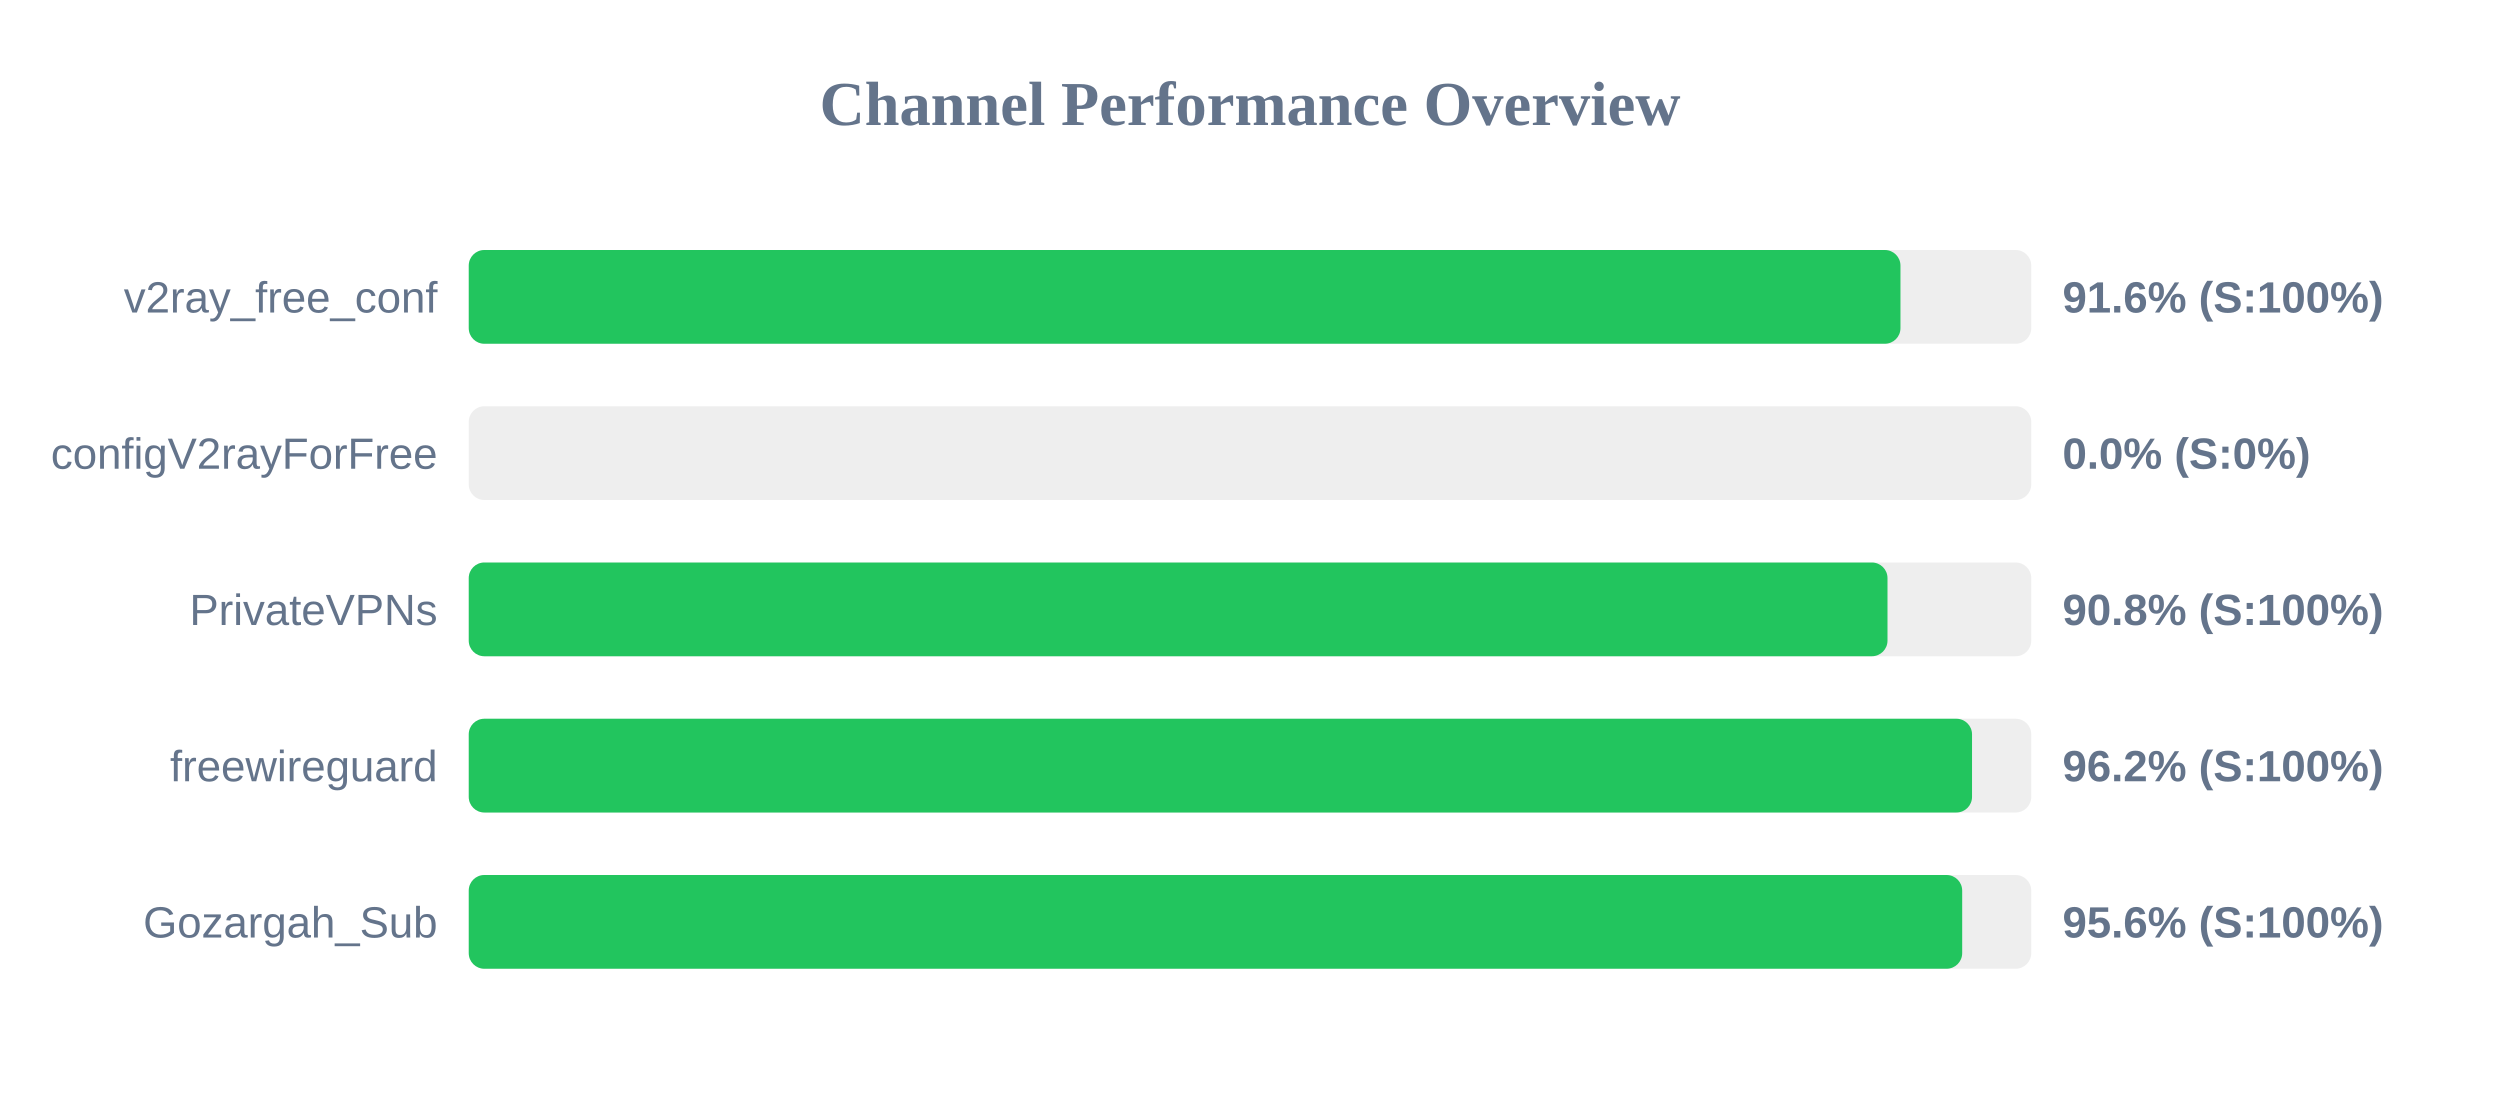
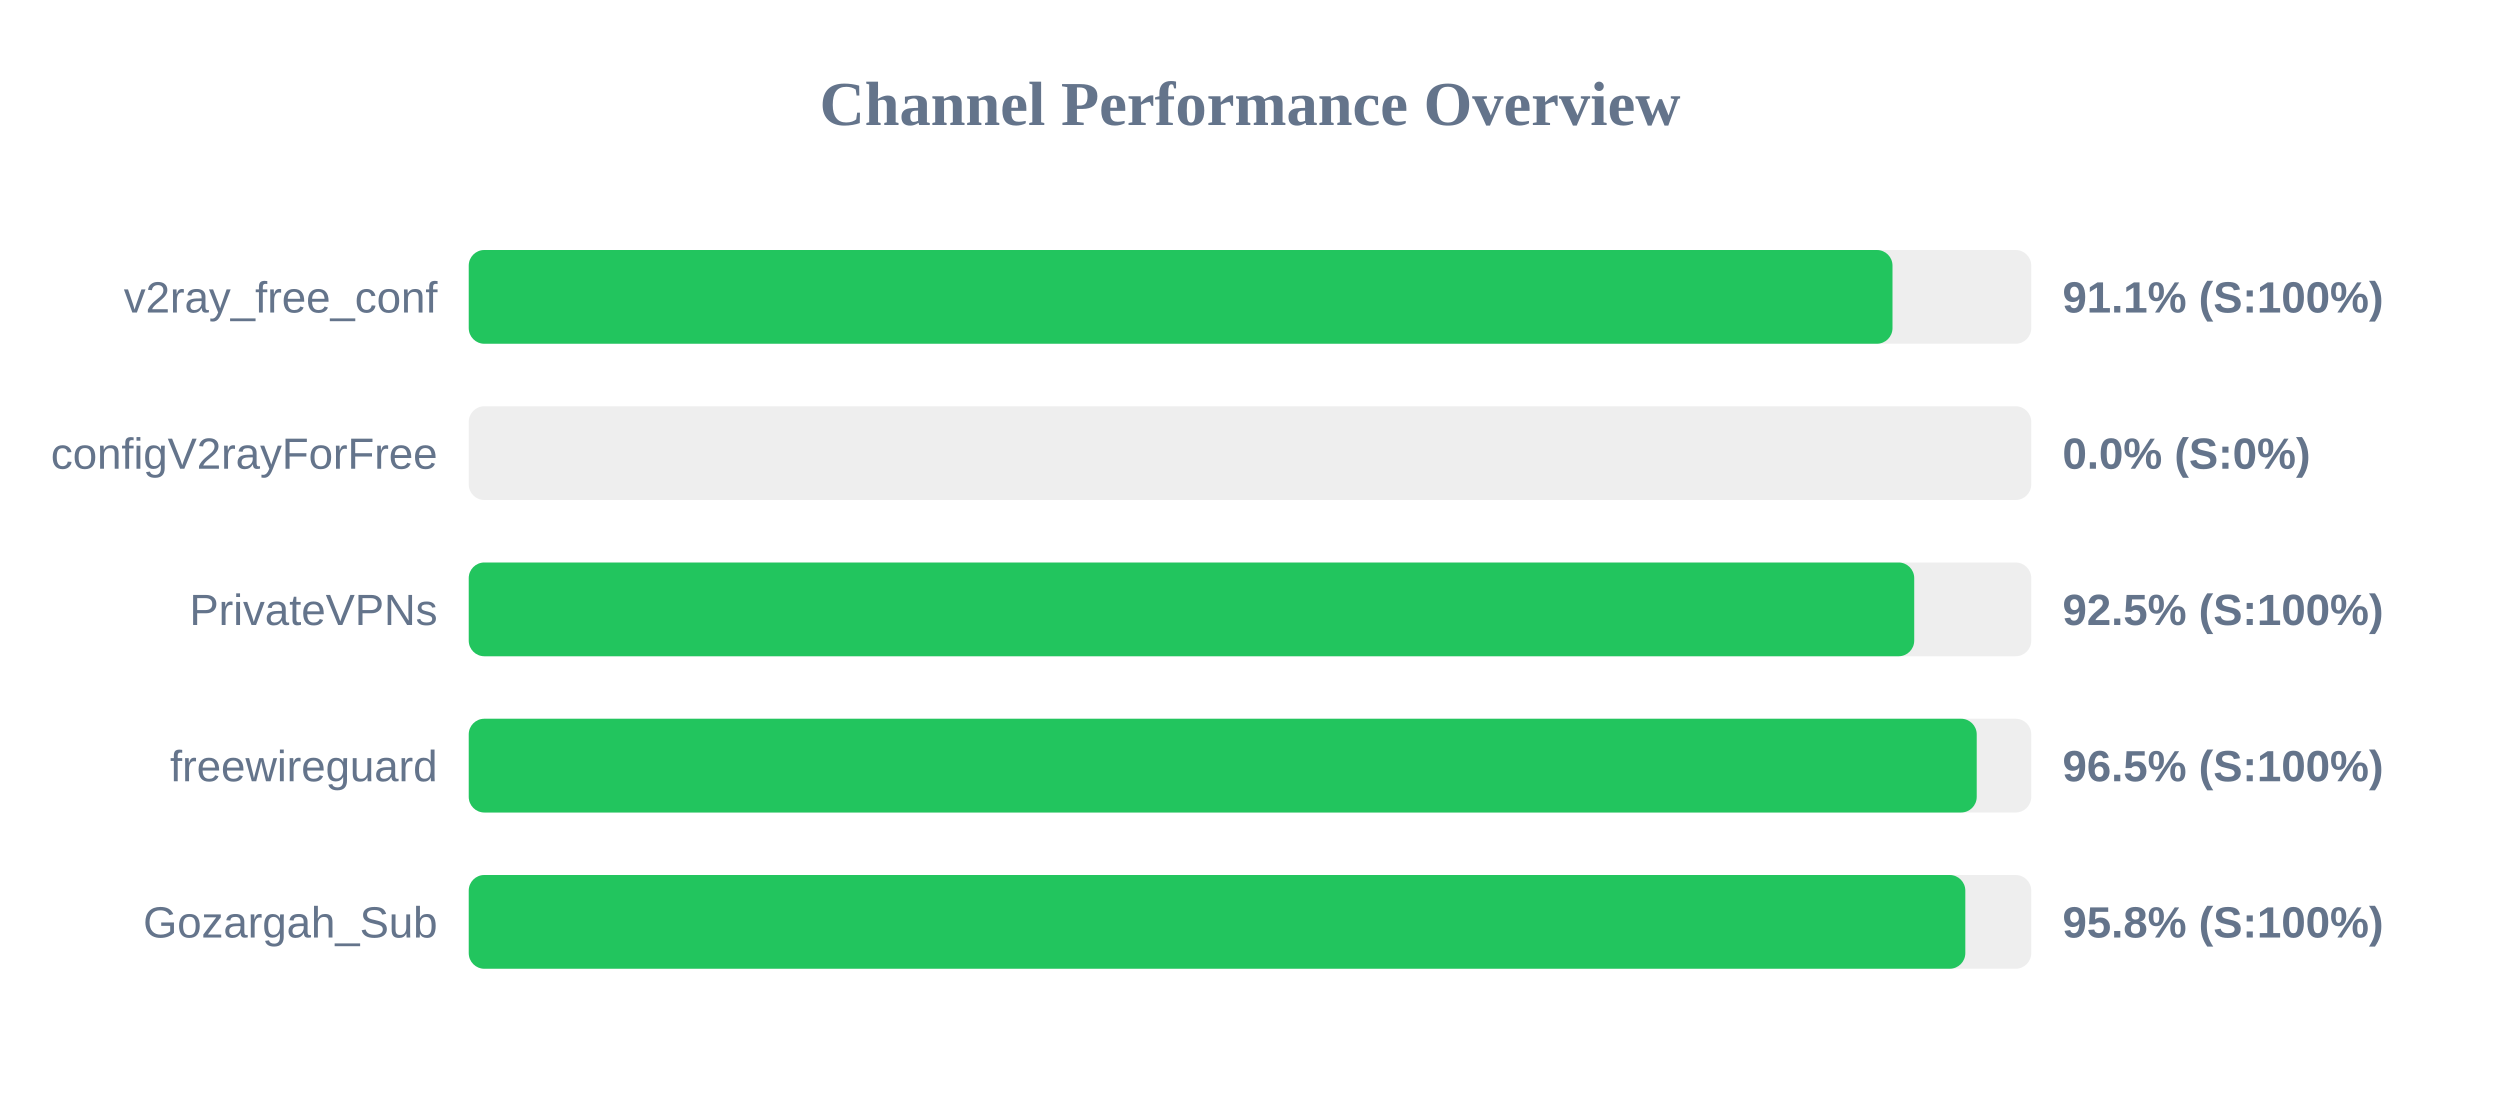
<svg xmlns="http://www.w3.org/2000/svg" width="800" height="350" version="1.1">
  <style>
        .row { font: 14px Arial; fill: #64748b; }
        .score { font: bold 14px Arial; fill: #64748b; }
    </style>
  <text x="400" y="40" text-anchor="middle" font-size="20px" font-weight="bold" fill="#64748b">Channel Performance Overview</text>
  <rect x="150" y="80" width="500" height="30" fill="#eee" rx="5" />
-   <rect x="150" y="80" width="458.15" height="30" fill="#22c55e" rx="5" />
+   <rect x="150" y="80" width="455.6" height="30" fill="#22c55e" rx="5" />
  <text x="140" y="100" text-anchor="end" class="row">v2ray_free_conf</text>
-   <text x="660" y="100" text-anchor="start" class="score">91.6% (S:100%)</text>
+   <text x="660" y="100" text-anchor="start" class="score">91.1% (S:100%)</text>
  <rect x="150" y="130" width="500" height="30" fill="#eee" rx="5" />
  <rect x="150" y="130" width="0.0" height="30" fill="#ef4444" rx="5" />
  <text x="140" y="150" text-anchor="end" class="row">configV2rayForFree</text>
  <text x="660" y="150" text-anchor="start" class="score">0.0% (S:0%)</text>
  <rect x="150" y="180" width="500" height="30" fill="#eee" rx="5" />
-   <rect x="150" y="180" width="454.0" height="30" fill="#22c55e" rx="5" />
+   <rect x="150" y="180" width="462.55" height="30" fill="#22c55e" rx="5" />
  <text x="140" y="200" text-anchor="end" class="row">PrivateVPNs</text>
-   <text x="660" y="200" text-anchor="start" class="score">90.8% (S:100%)</text>
+   <text x="660" y="200" text-anchor="start" class="score">92.5% (S:100%)</text>
  <rect x="150" y="230" width="500" height="30" fill="#eee" rx="5" />
-   <rect x="150" y="230" width="481.05" height="30" fill="#22c55e" rx="5" />
+   <rect x="150" y="230" width="482.55" height="30" fill="#22c55e" rx="5" />
  <text x="140" y="250" text-anchor="end" class="row">freewireguard</text>
-   <text x="660" y="250" text-anchor="start" class="score">96.2% (S:100%)</text>
+   <text x="660" y="250" text-anchor="start" class="score">96.5% (S:100%)</text>
  <rect x="150" y="280" width="500" height="30" fill="#eee" rx="5" />
-   <rect x="150" y="280" width="477.9" height="30" fill="#22c55e" rx="5" />
+   <rect x="150" y="280" width="478.9" height="30" fill="#22c55e" rx="5" />
  <text x="140" y="300" text-anchor="end" class="row">Gozargah_Sub</text>
-   <text x="660" y="300" text-anchor="start" class="score">95.6% (S:100%)</text>
+   <text x="660" y="300" text-anchor="start" class="score">95.8% (S:100%)</text>
</svg>
